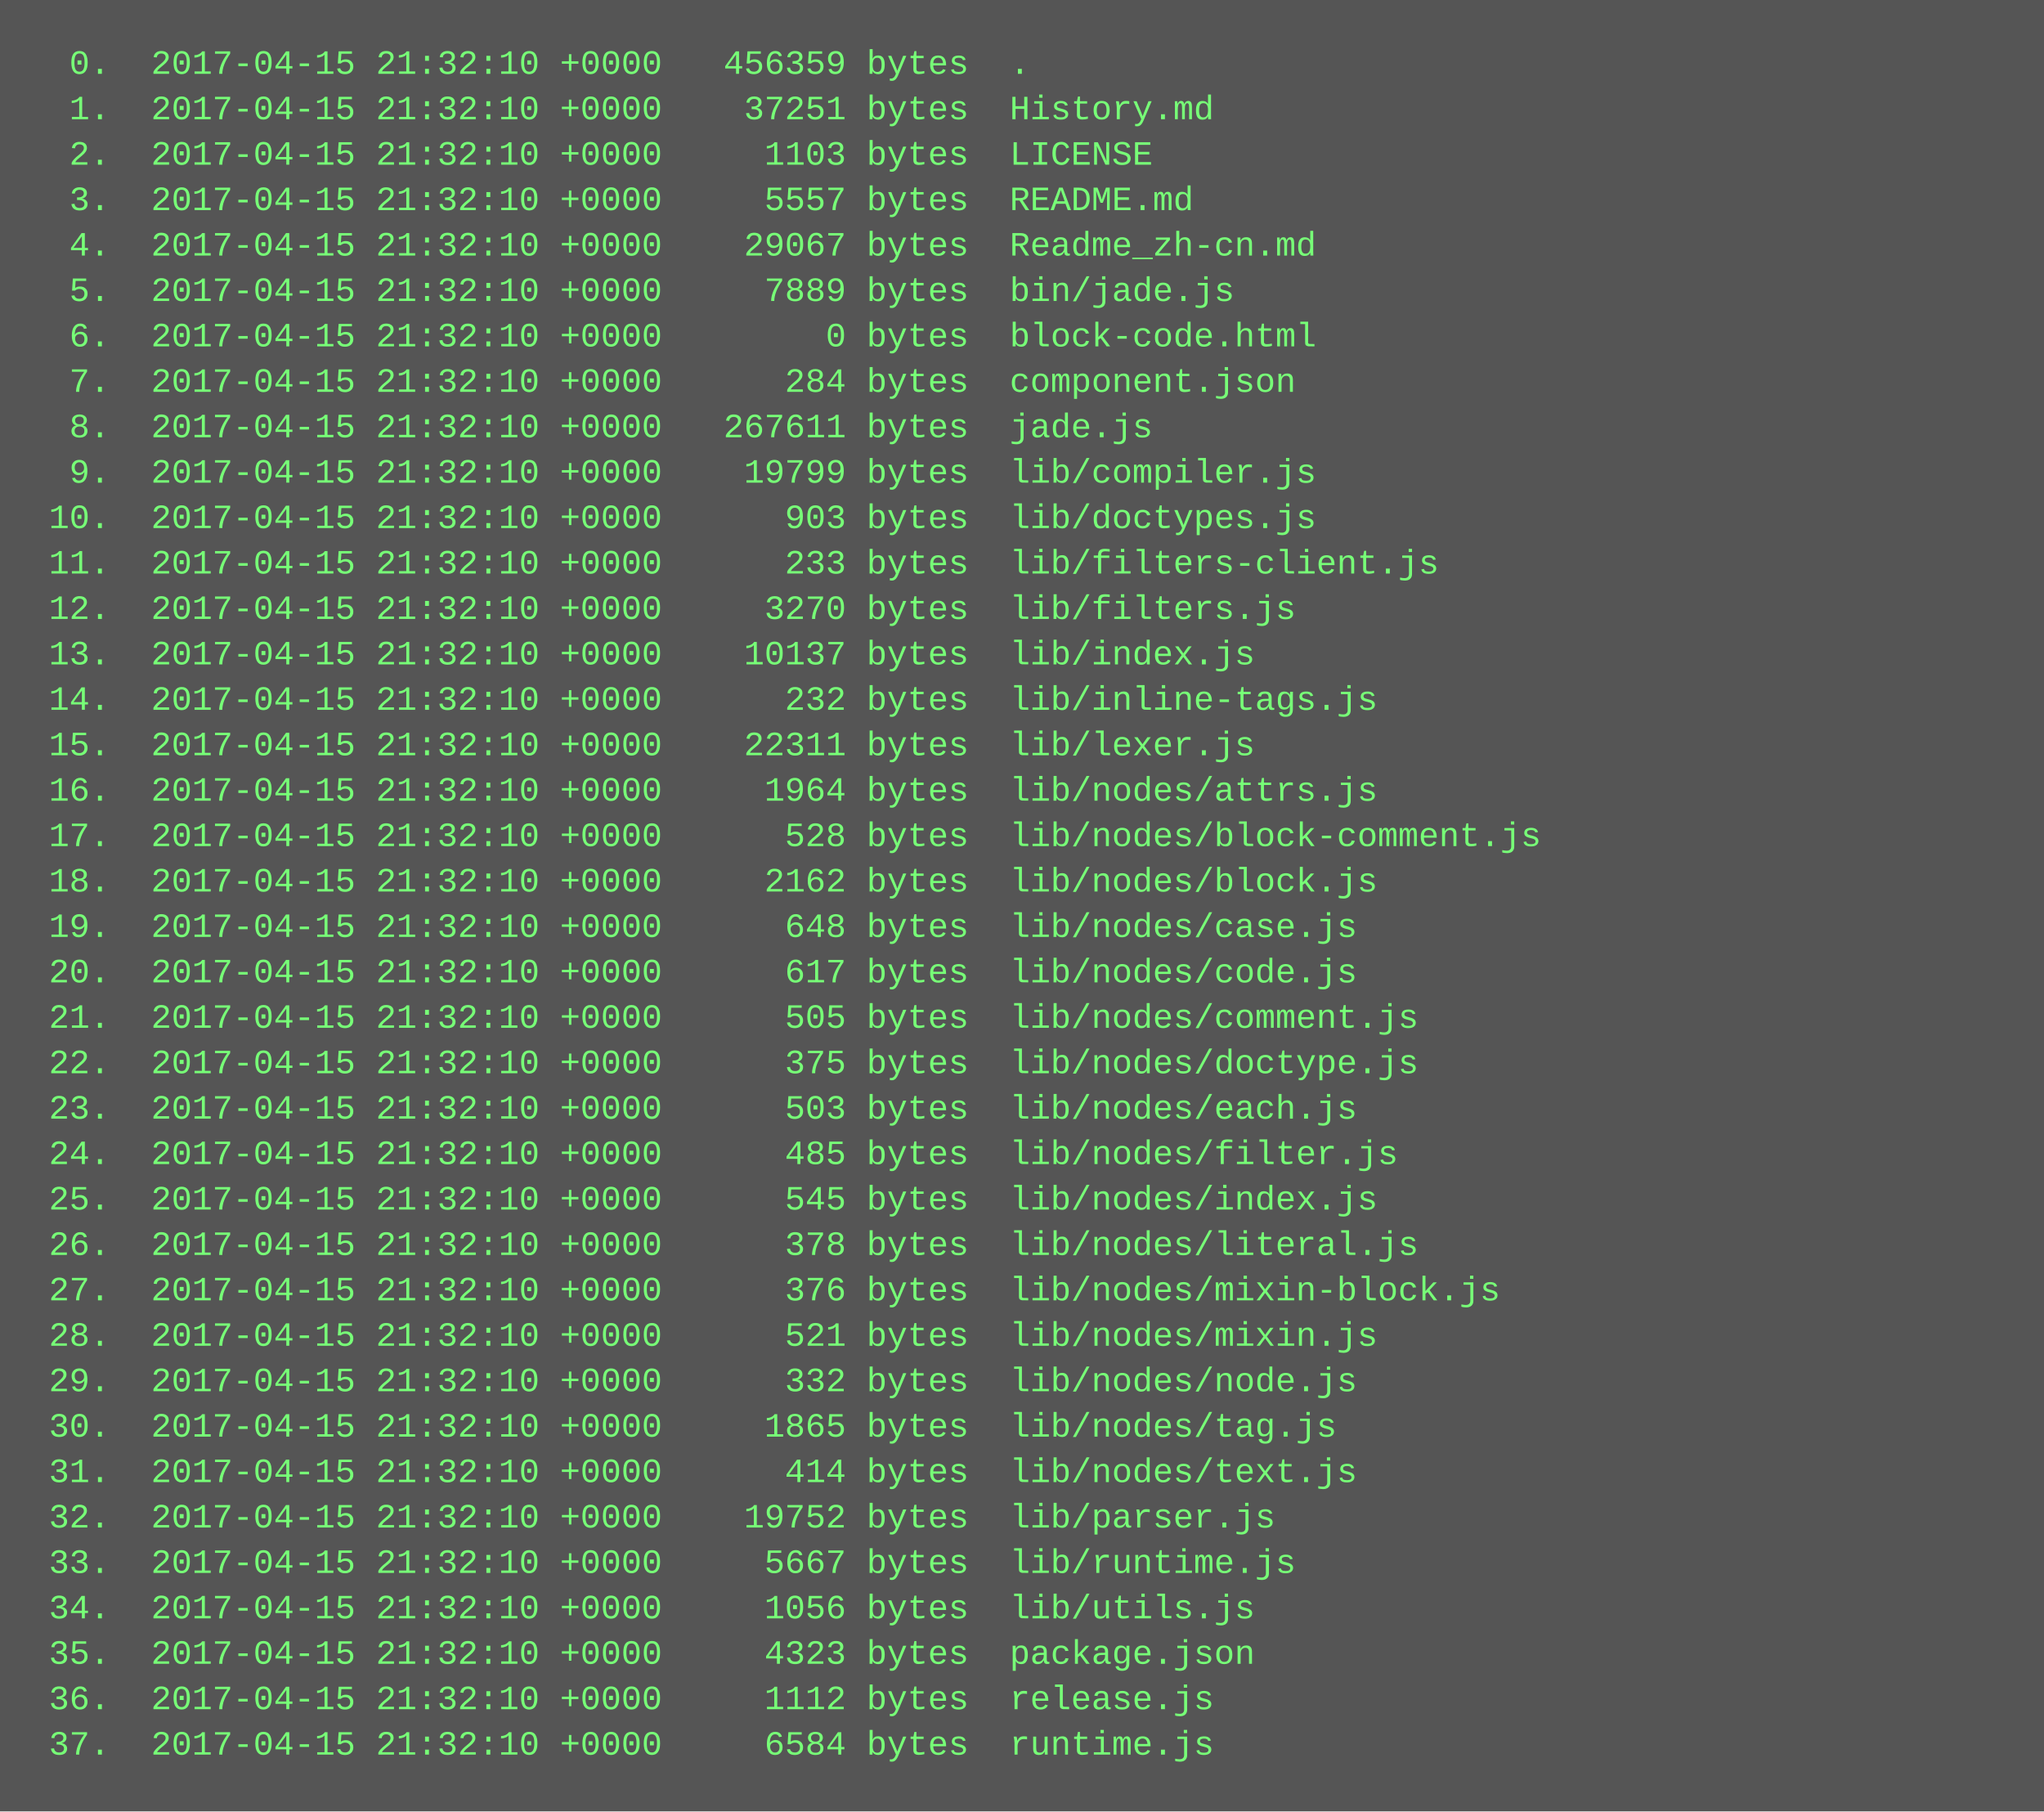
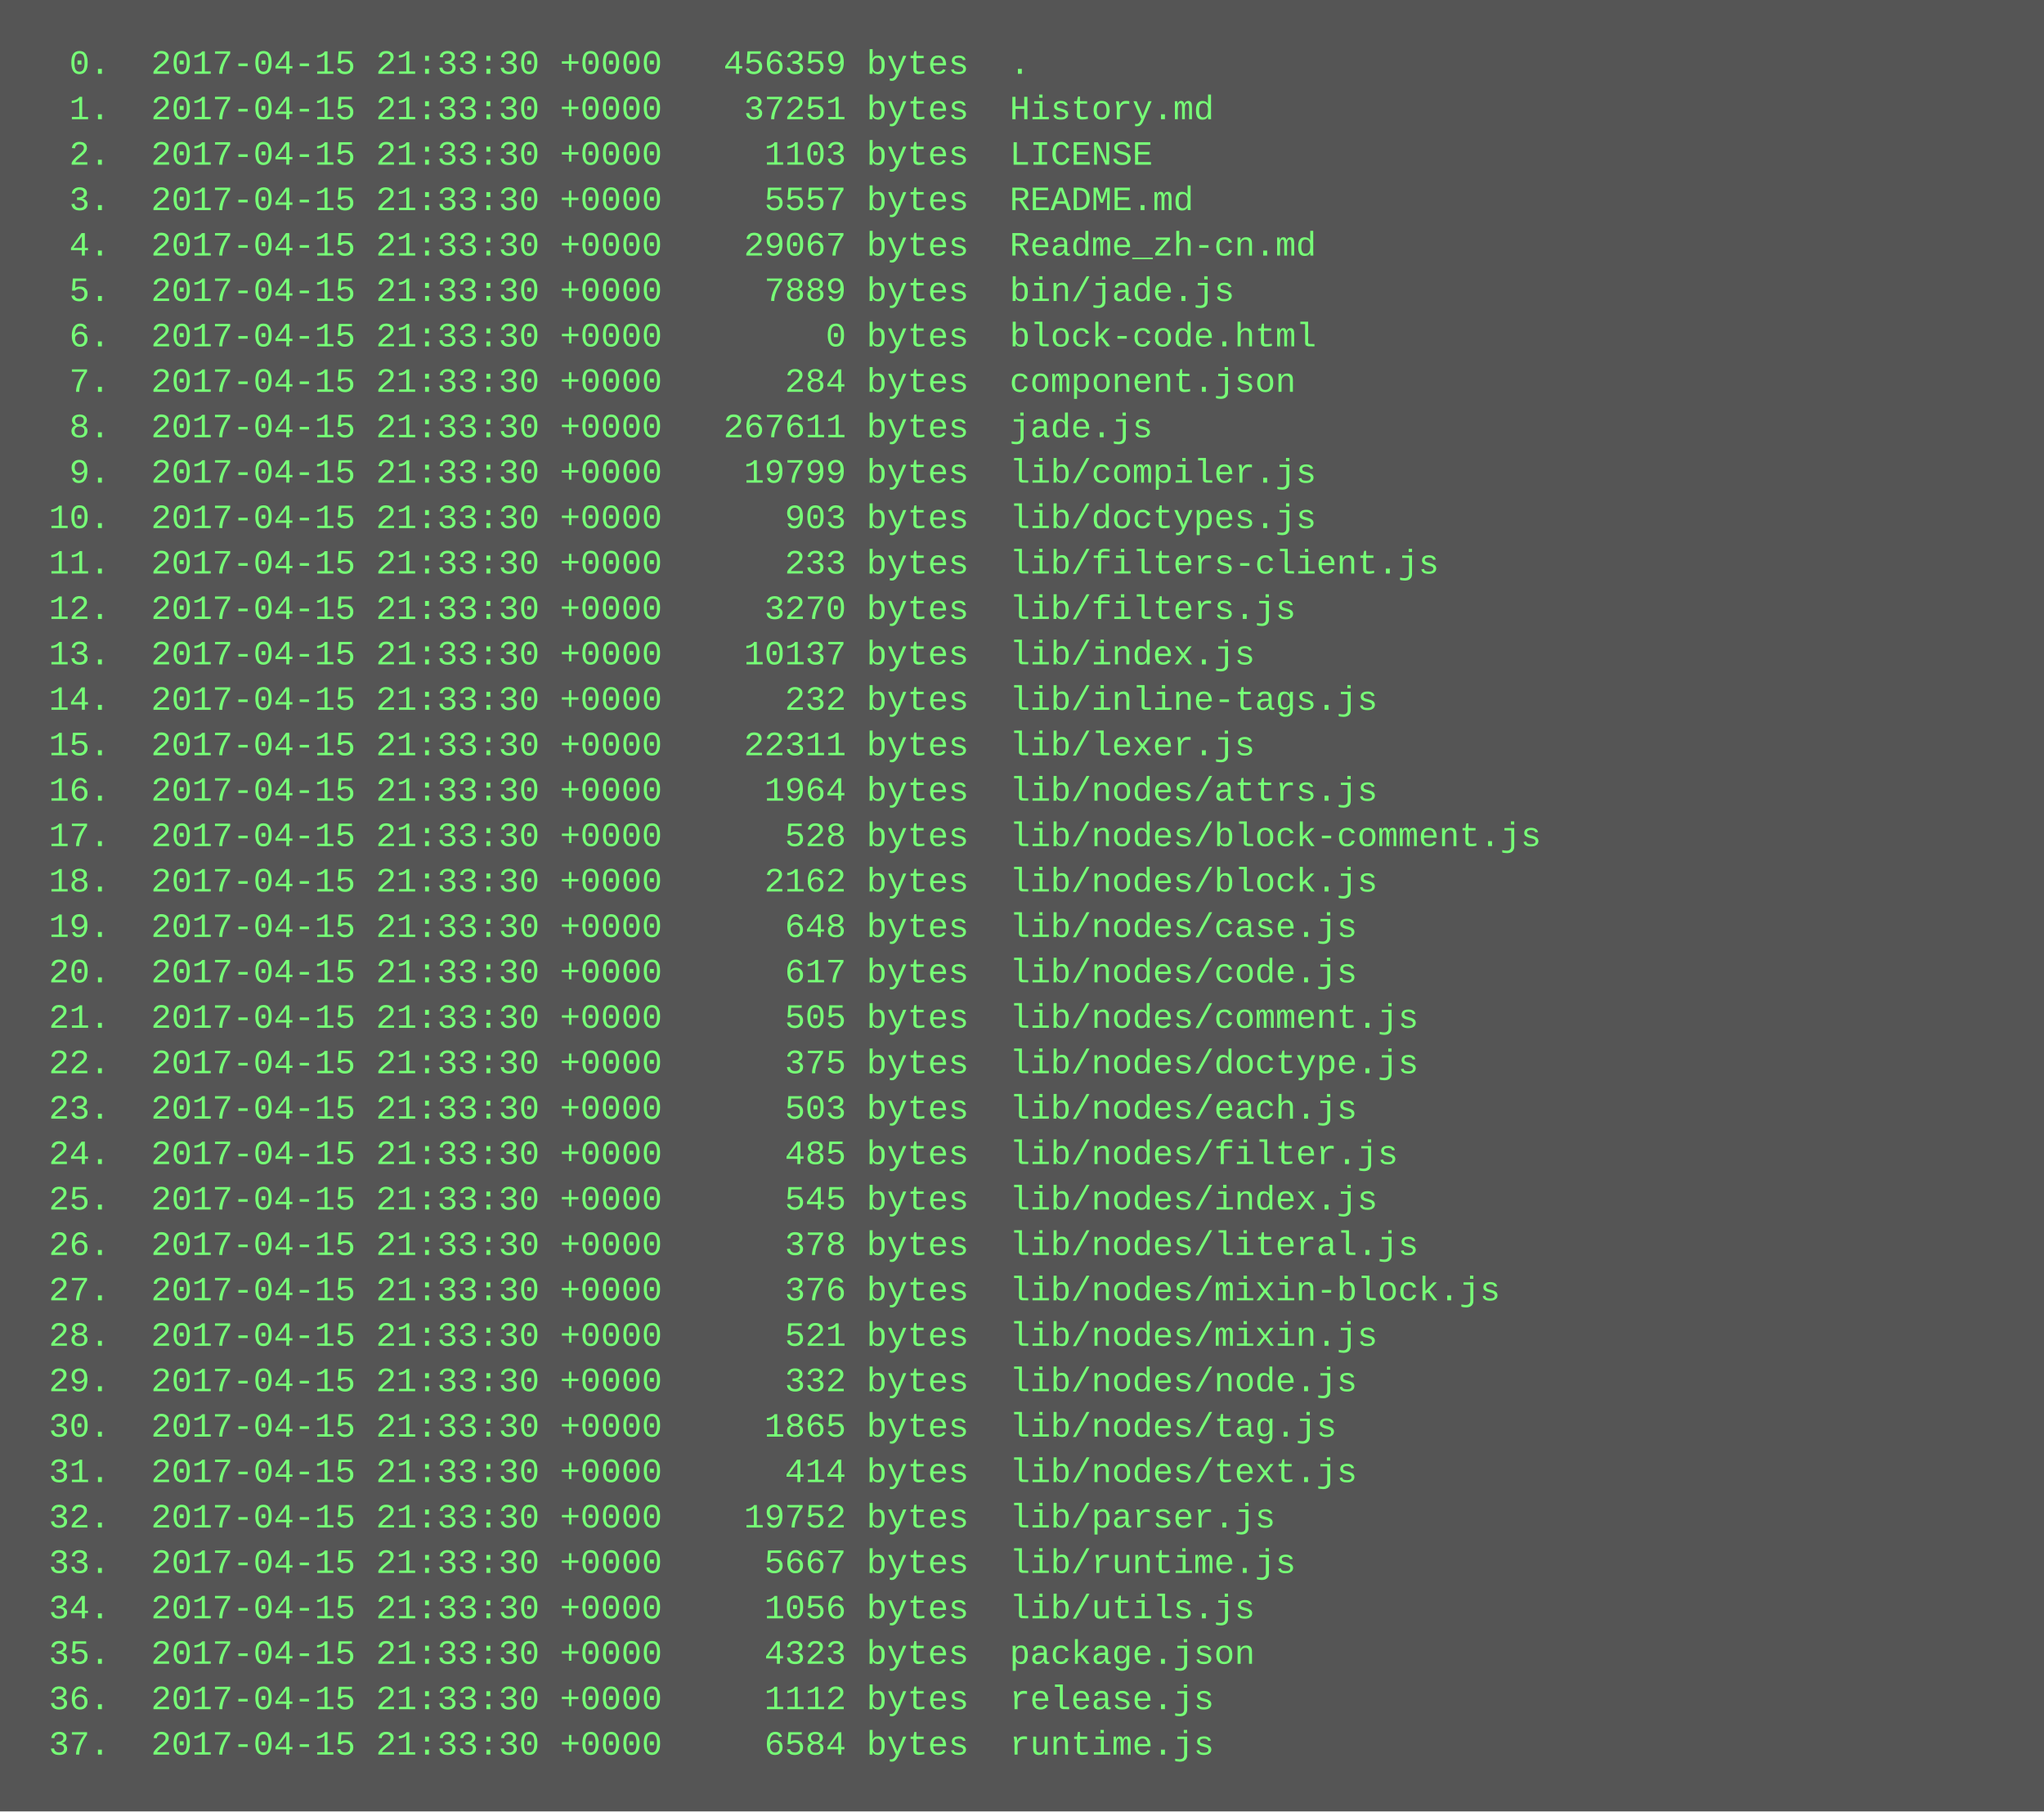
<svg xmlns="http://www.w3.org/2000/svg" height="638" width="720">
  <rect height="638" fill="#555" width="720" />
  <text fill="#7f7" font-family="Courier New" font-size="12" xml:space="preserve">
-     <tspan x="10" y="26">  0.  2017-04-15 21:32:10 +0000   456359 bytes  .</tspan>
-     <tspan x="10" y="42">  1.  2017-04-15 21:32:10 +0000    37251 bytes  History.md</tspan>
-     <tspan x="10" y="58">  2.  2017-04-15 21:32:10 +0000     1103 bytes  LICENSE</tspan>
-     <tspan x="10" y="74">  3.  2017-04-15 21:32:10 +0000     5557 bytes  README.md</tspan>
-     <tspan x="10" y="90">  4.  2017-04-15 21:32:10 +0000    29067 bytes  Readme_zh-cn.md</tspan>
-     <tspan x="10" y="106">  5.  2017-04-15 21:32:10 +0000     7889 bytes  bin/jade.js</tspan>
-     <tspan x="10" y="122">  6.  2017-04-15 21:32:10 +0000        0 bytes  block-code.html</tspan>
-     <tspan x="10" y="138">  7.  2017-04-15 21:32:10 +0000      284 bytes  component.json</tspan>
-     <tspan x="10" y="154">  8.  2017-04-15 21:32:10 +0000   267611 bytes  jade.js</tspan>
-     <tspan x="10" y="170">  9.  2017-04-15 21:32:10 +0000    19799 bytes  lib/compiler.js</tspan>
-     <tspan x="10" y="186"> 10.  2017-04-15 21:32:10 +0000      903 bytes  lib/doctypes.js</tspan>
-     <tspan x="10" y="202"> 11.  2017-04-15 21:32:10 +0000      233 bytes  lib/filters-client.js</tspan>
-     <tspan x="10" y="218"> 12.  2017-04-15 21:32:10 +0000     3270 bytes  lib/filters.js</tspan>
-     <tspan x="10" y="234"> 13.  2017-04-15 21:32:10 +0000    10137 bytes  lib/index.js</tspan>
-     <tspan x="10" y="250"> 14.  2017-04-15 21:32:10 +0000      232 bytes  lib/inline-tags.js</tspan>
-     <tspan x="10" y="266"> 15.  2017-04-15 21:32:10 +0000    22311 bytes  lib/lexer.js</tspan>
-     <tspan x="10" y="282"> 16.  2017-04-15 21:32:10 +0000     1964 bytes  lib/nodes/attrs.js</tspan>
-     <tspan x="10" y="298"> 17.  2017-04-15 21:32:10 +0000      528 bytes  lib/nodes/block-comment.js</tspan>
-     <tspan x="10" y="314"> 18.  2017-04-15 21:32:10 +0000     2162 bytes  lib/nodes/block.js</tspan>
-     <tspan x="10" y="330"> 19.  2017-04-15 21:32:10 +0000      648 bytes  lib/nodes/case.js</tspan>
-     <tspan x="10" y="346"> 20.  2017-04-15 21:32:10 +0000      617 bytes  lib/nodes/code.js</tspan>
-     <tspan x="10" y="362"> 21.  2017-04-15 21:32:10 +0000      505 bytes  lib/nodes/comment.js</tspan>
-     <tspan x="10" y="378"> 22.  2017-04-15 21:32:10 +0000      375 bytes  lib/nodes/doctype.js</tspan>
-     <tspan x="10" y="394"> 23.  2017-04-15 21:32:10 +0000      503 bytes  lib/nodes/each.js</tspan>
-     <tspan x="10" y="410"> 24.  2017-04-15 21:32:10 +0000      485 bytes  lib/nodes/filter.js</tspan>
-     <tspan x="10" y="426"> 25.  2017-04-15 21:32:10 +0000      545 bytes  lib/nodes/index.js</tspan>
-     <tspan x="10" y="442"> 26.  2017-04-15 21:32:10 +0000      378 bytes  lib/nodes/literal.js</tspan>
-     <tspan x="10" y="458"> 27.  2017-04-15 21:32:10 +0000      376 bytes  lib/nodes/mixin-block.js</tspan>
-     <tspan x="10" y="474"> 28.  2017-04-15 21:32:10 +0000      521 bytes  lib/nodes/mixin.js</tspan>
-     <tspan x="10" y="490"> 29.  2017-04-15 21:32:10 +0000      332 bytes  lib/nodes/node.js</tspan>
-     <tspan x="10" y="506"> 30.  2017-04-15 21:32:10 +0000     1865 bytes  lib/nodes/tag.js</tspan>
-     <tspan x="10" y="522"> 31.  2017-04-15 21:32:10 +0000      414 bytes  lib/nodes/text.js</tspan>
-     <tspan x="10" y="538"> 32.  2017-04-15 21:32:10 +0000    19752 bytes  lib/parser.js</tspan>
-     <tspan x="10" y="554"> 33.  2017-04-15 21:32:10 +0000     5667 bytes  lib/runtime.js</tspan>
-     <tspan x="10" y="570"> 34.  2017-04-15 21:32:10 +0000     1056 bytes  lib/utils.js</tspan>
-     <tspan x="10" y="586"> 35.  2017-04-15 21:32:10 +0000     4323 bytes  package.json</tspan>
-     <tspan x="10" y="602"> 36.  2017-04-15 21:32:10 +0000     1112 bytes  release.js</tspan>
-     <tspan x="10" y="618"> 37.  2017-04-15 21:32:10 +0000     6584 bytes  runtime.js</tspan>
+     <tspan x="10" y="26">  0.  2017-04-15 21:33:30 +0000   456359 bytes  .</tspan>
+     <tspan x="10" y="42">  1.  2017-04-15 21:33:30 +0000    37251 bytes  History.md</tspan>
+     <tspan x="10" y="58">  2.  2017-04-15 21:33:30 +0000     1103 bytes  LICENSE</tspan>
+     <tspan x="10" y="74">  3.  2017-04-15 21:33:30 +0000     5557 bytes  README.md</tspan>
+     <tspan x="10" y="90">  4.  2017-04-15 21:33:30 +0000    29067 bytes  Readme_zh-cn.md</tspan>
+     <tspan x="10" y="106">  5.  2017-04-15 21:33:30 +0000     7889 bytes  bin/jade.js</tspan>
+     <tspan x="10" y="122">  6.  2017-04-15 21:33:30 +0000        0 bytes  block-code.html</tspan>
+     <tspan x="10" y="138">  7.  2017-04-15 21:33:30 +0000      284 bytes  component.json</tspan>
+     <tspan x="10" y="154">  8.  2017-04-15 21:33:30 +0000   267611 bytes  jade.js</tspan>
+     <tspan x="10" y="170">  9.  2017-04-15 21:33:30 +0000    19799 bytes  lib/compiler.js</tspan>
+     <tspan x="10" y="186"> 10.  2017-04-15 21:33:30 +0000      903 bytes  lib/doctypes.js</tspan>
+     <tspan x="10" y="202"> 11.  2017-04-15 21:33:30 +0000      233 bytes  lib/filters-client.js</tspan>
+     <tspan x="10" y="218"> 12.  2017-04-15 21:33:30 +0000     3270 bytes  lib/filters.js</tspan>
+     <tspan x="10" y="234"> 13.  2017-04-15 21:33:30 +0000    10137 bytes  lib/index.js</tspan>
+     <tspan x="10" y="250"> 14.  2017-04-15 21:33:30 +0000      232 bytes  lib/inline-tags.js</tspan>
+     <tspan x="10" y="266"> 15.  2017-04-15 21:33:30 +0000    22311 bytes  lib/lexer.js</tspan>
+     <tspan x="10" y="282"> 16.  2017-04-15 21:33:30 +0000     1964 bytes  lib/nodes/attrs.js</tspan>
+     <tspan x="10" y="298"> 17.  2017-04-15 21:33:30 +0000      528 bytes  lib/nodes/block-comment.js</tspan>
+     <tspan x="10" y="314"> 18.  2017-04-15 21:33:30 +0000     2162 bytes  lib/nodes/block.js</tspan>
+     <tspan x="10" y="330"> 19.  2017-04-15 21:33:30 +0000      648 bytes  lib/nodes/case.js</tspan>
+     <tspan x="10" y="346"> 20.  2017-04-15 21:33:30 +0000      617 bytes  lib/nodes/code.js</tspan>
+     <tspan x="10" y="362"> 21.  2017-04-15 21:33:30 +0000      505 bytes  lib/nodes/comment.js</tspan>
+     <tspan x="10" y="378"> 22.  2017-04-15 21:33:30 +0000      375 bytes  lib/nodes/doctype.js</tspan>
+     <tspan x="10" y="394"> 23.  2017-04-15 21:33:30 +0000      503 bytes  lib/nodes/each.js</tspan>
+     <tspan x="10" y="410"> 24.  2017-04-15 21:33:30 +0000      485 bytes  lib/nodes/filter.js</tspan>
+     <tspan x="10" y="426"> 25.  2017-04-15 21:33:30 +0000      545 bytes  lib/nodes/index.js</tspan>
+     <tspan x="10" y="442"> 26.  2017-04-15 21:33:30 +0000      378 bytes  lib/nodes/literal.js</tspan>
+     <tspan x="10" y="458"> 27.  2017-04-15 21:33:30 +0000      376 bytes  lib/nodes/mixin-block.js</tspan>
+     <tspan x="10" y="474"> 28.  2017-04-15 21:33:30 +0000      521 bytes  lib/nodes/mixin.js</tspan>
+     <tspan x="10" y="490"> 29.  2017-04-15 21:33:30 +0000      332 bytes  lib/nodes/node.js</tspan>
+     <tspan x="10" y="506"> 30.  2017-04-15 21:33:30 +0000     1865 bytes  lib/nodes/tag.js</tspan>
+     <tspan x="10" y="522"> 31.  2017-04-15 21:33:30 +0000      414 bytes  lib/nodes/text.js</tspan>
+     <tspan x="10" y="538"> 32.  2017-04-15 21:33:30 +0000    19752 bytes  lib/parser.js</tspan>
+     <tspan x="10" y="554"> 33.  2017-04-15 21:33:30 +0000     5667 bytes  lib/runtime.js</tspan>
+     <tspan x="10" y="570"> 34.  2017-04-15 21:33:30 +0000     1056 bytes  lib/utils.js</tspan>
+     <tspan x="10" y="586"> 35.  2017-04-15 21:33:30 +0000     4323 bytes  package.json</tspan>
+     <tspan x="10" y="602"> 36.  2017-04-15 21:33:30 +0000     1112 bytes  release.js</tspan>
+     <tspan x="10" y="618"> 37.  2017-04-15 21:33:30 +0000     6584 bytes  runtime.js</tspan>
  </text>
</svg>
